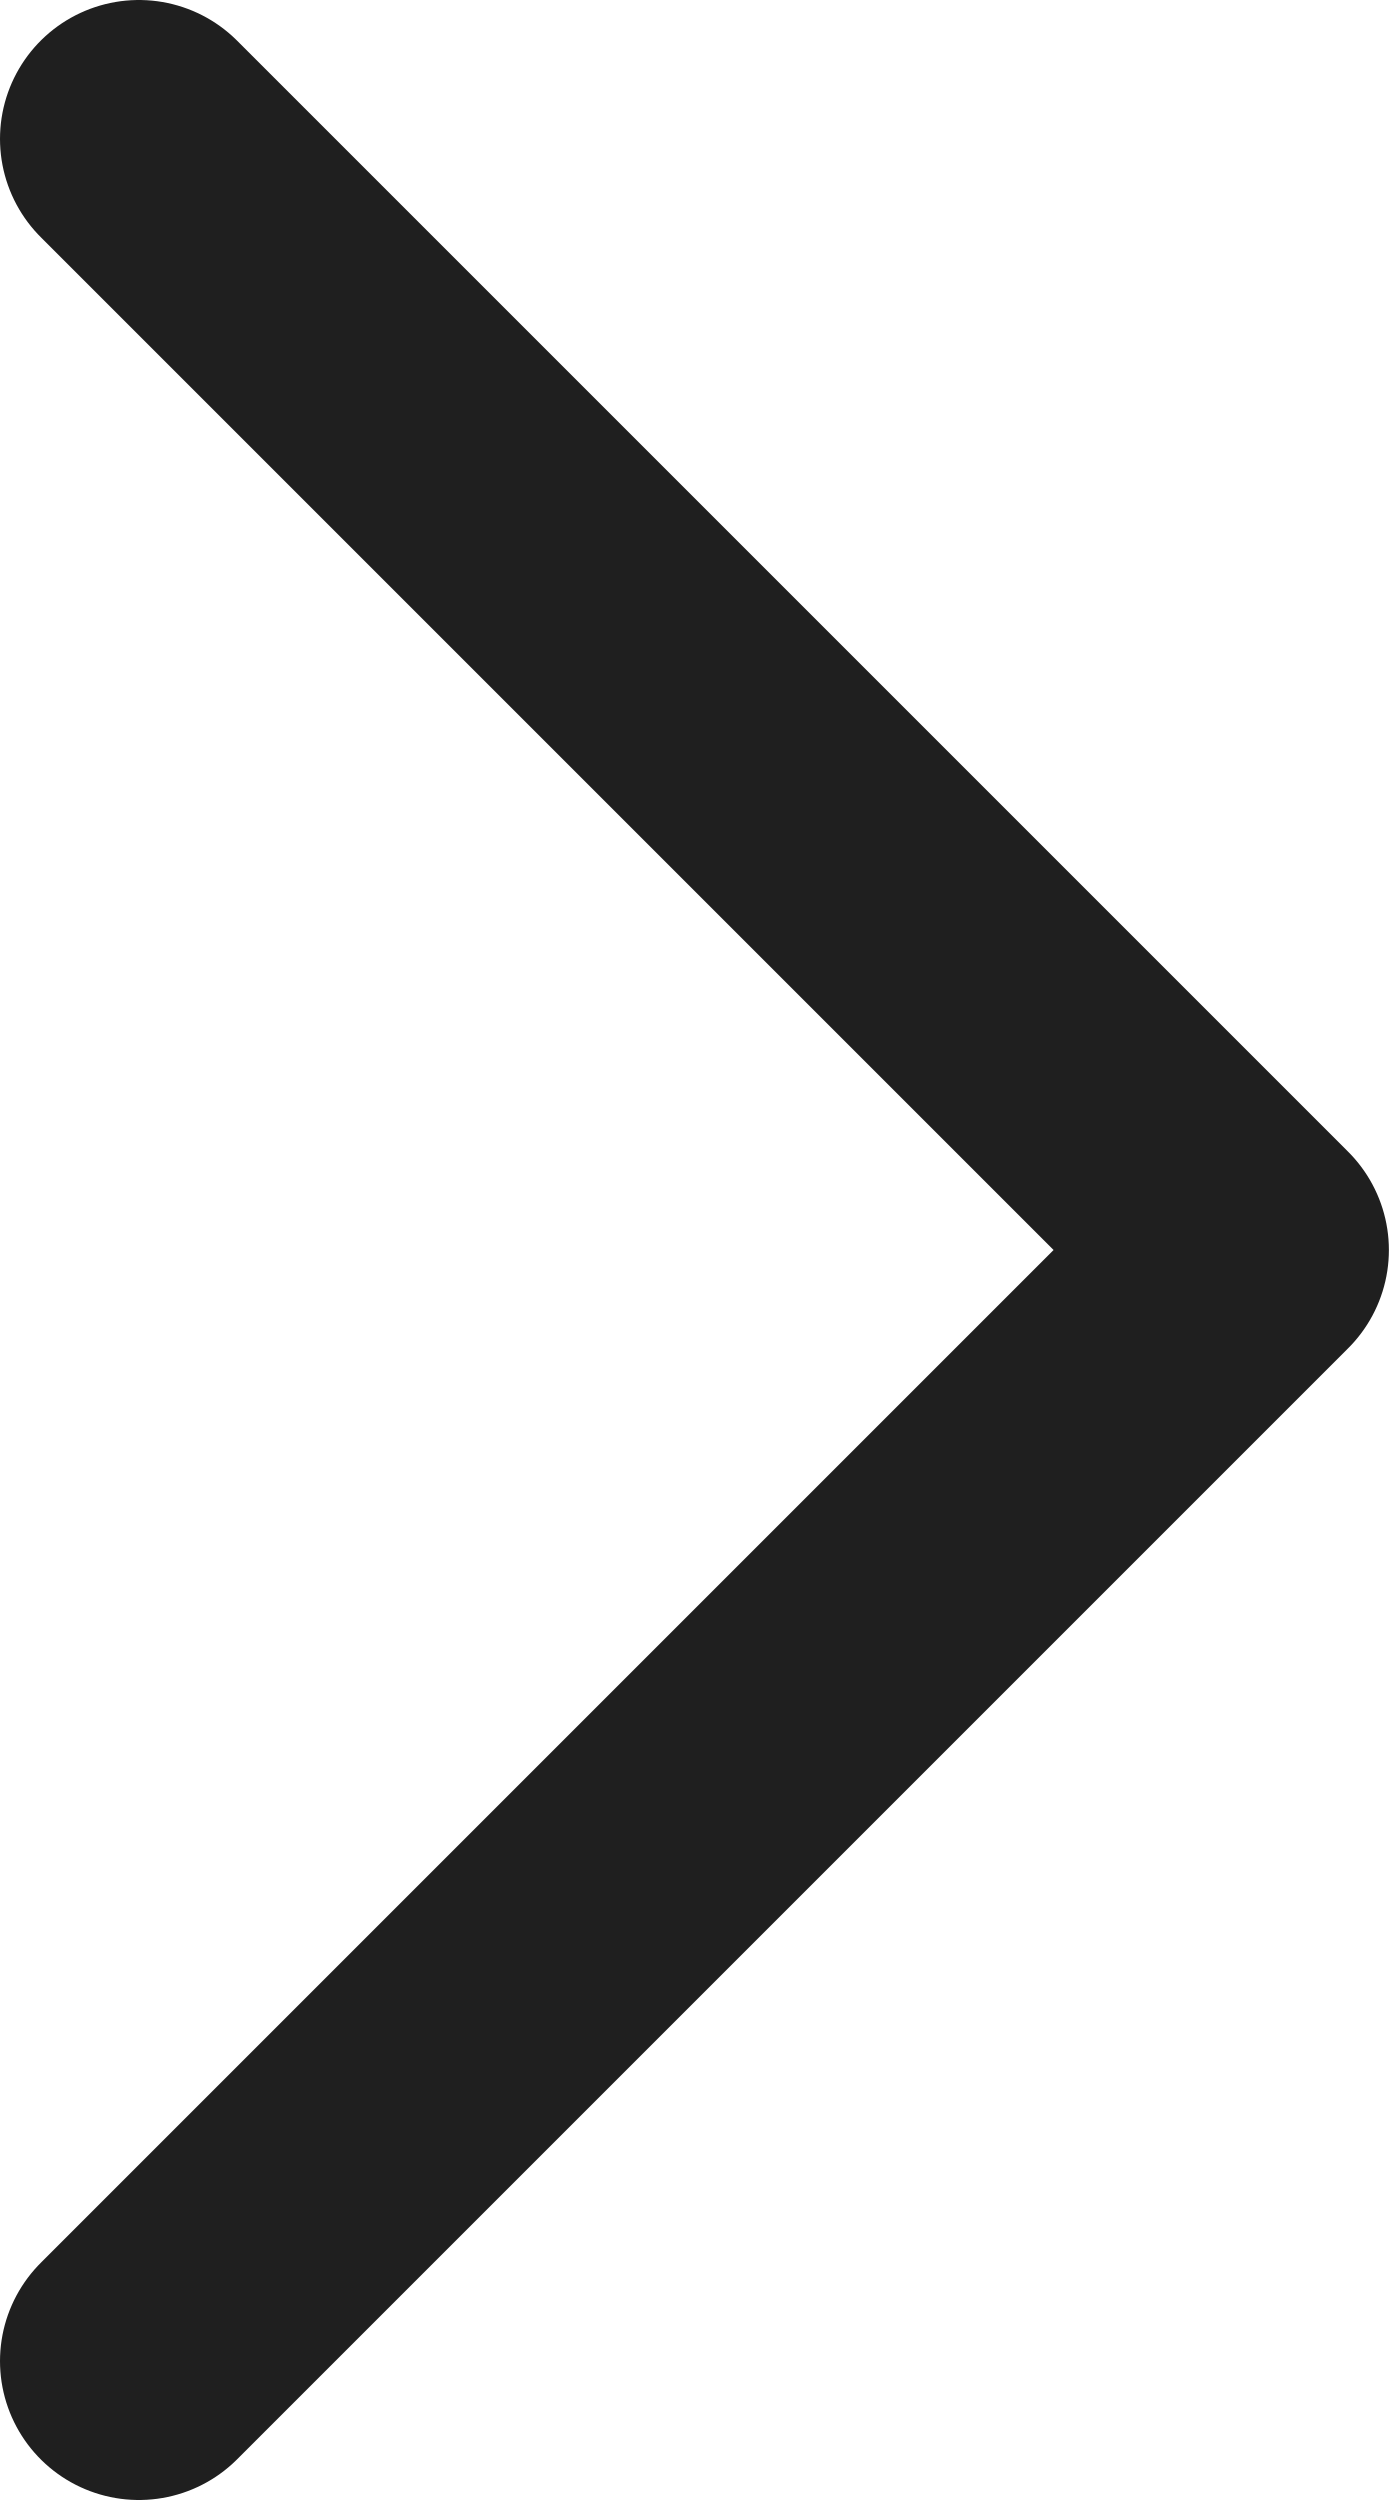
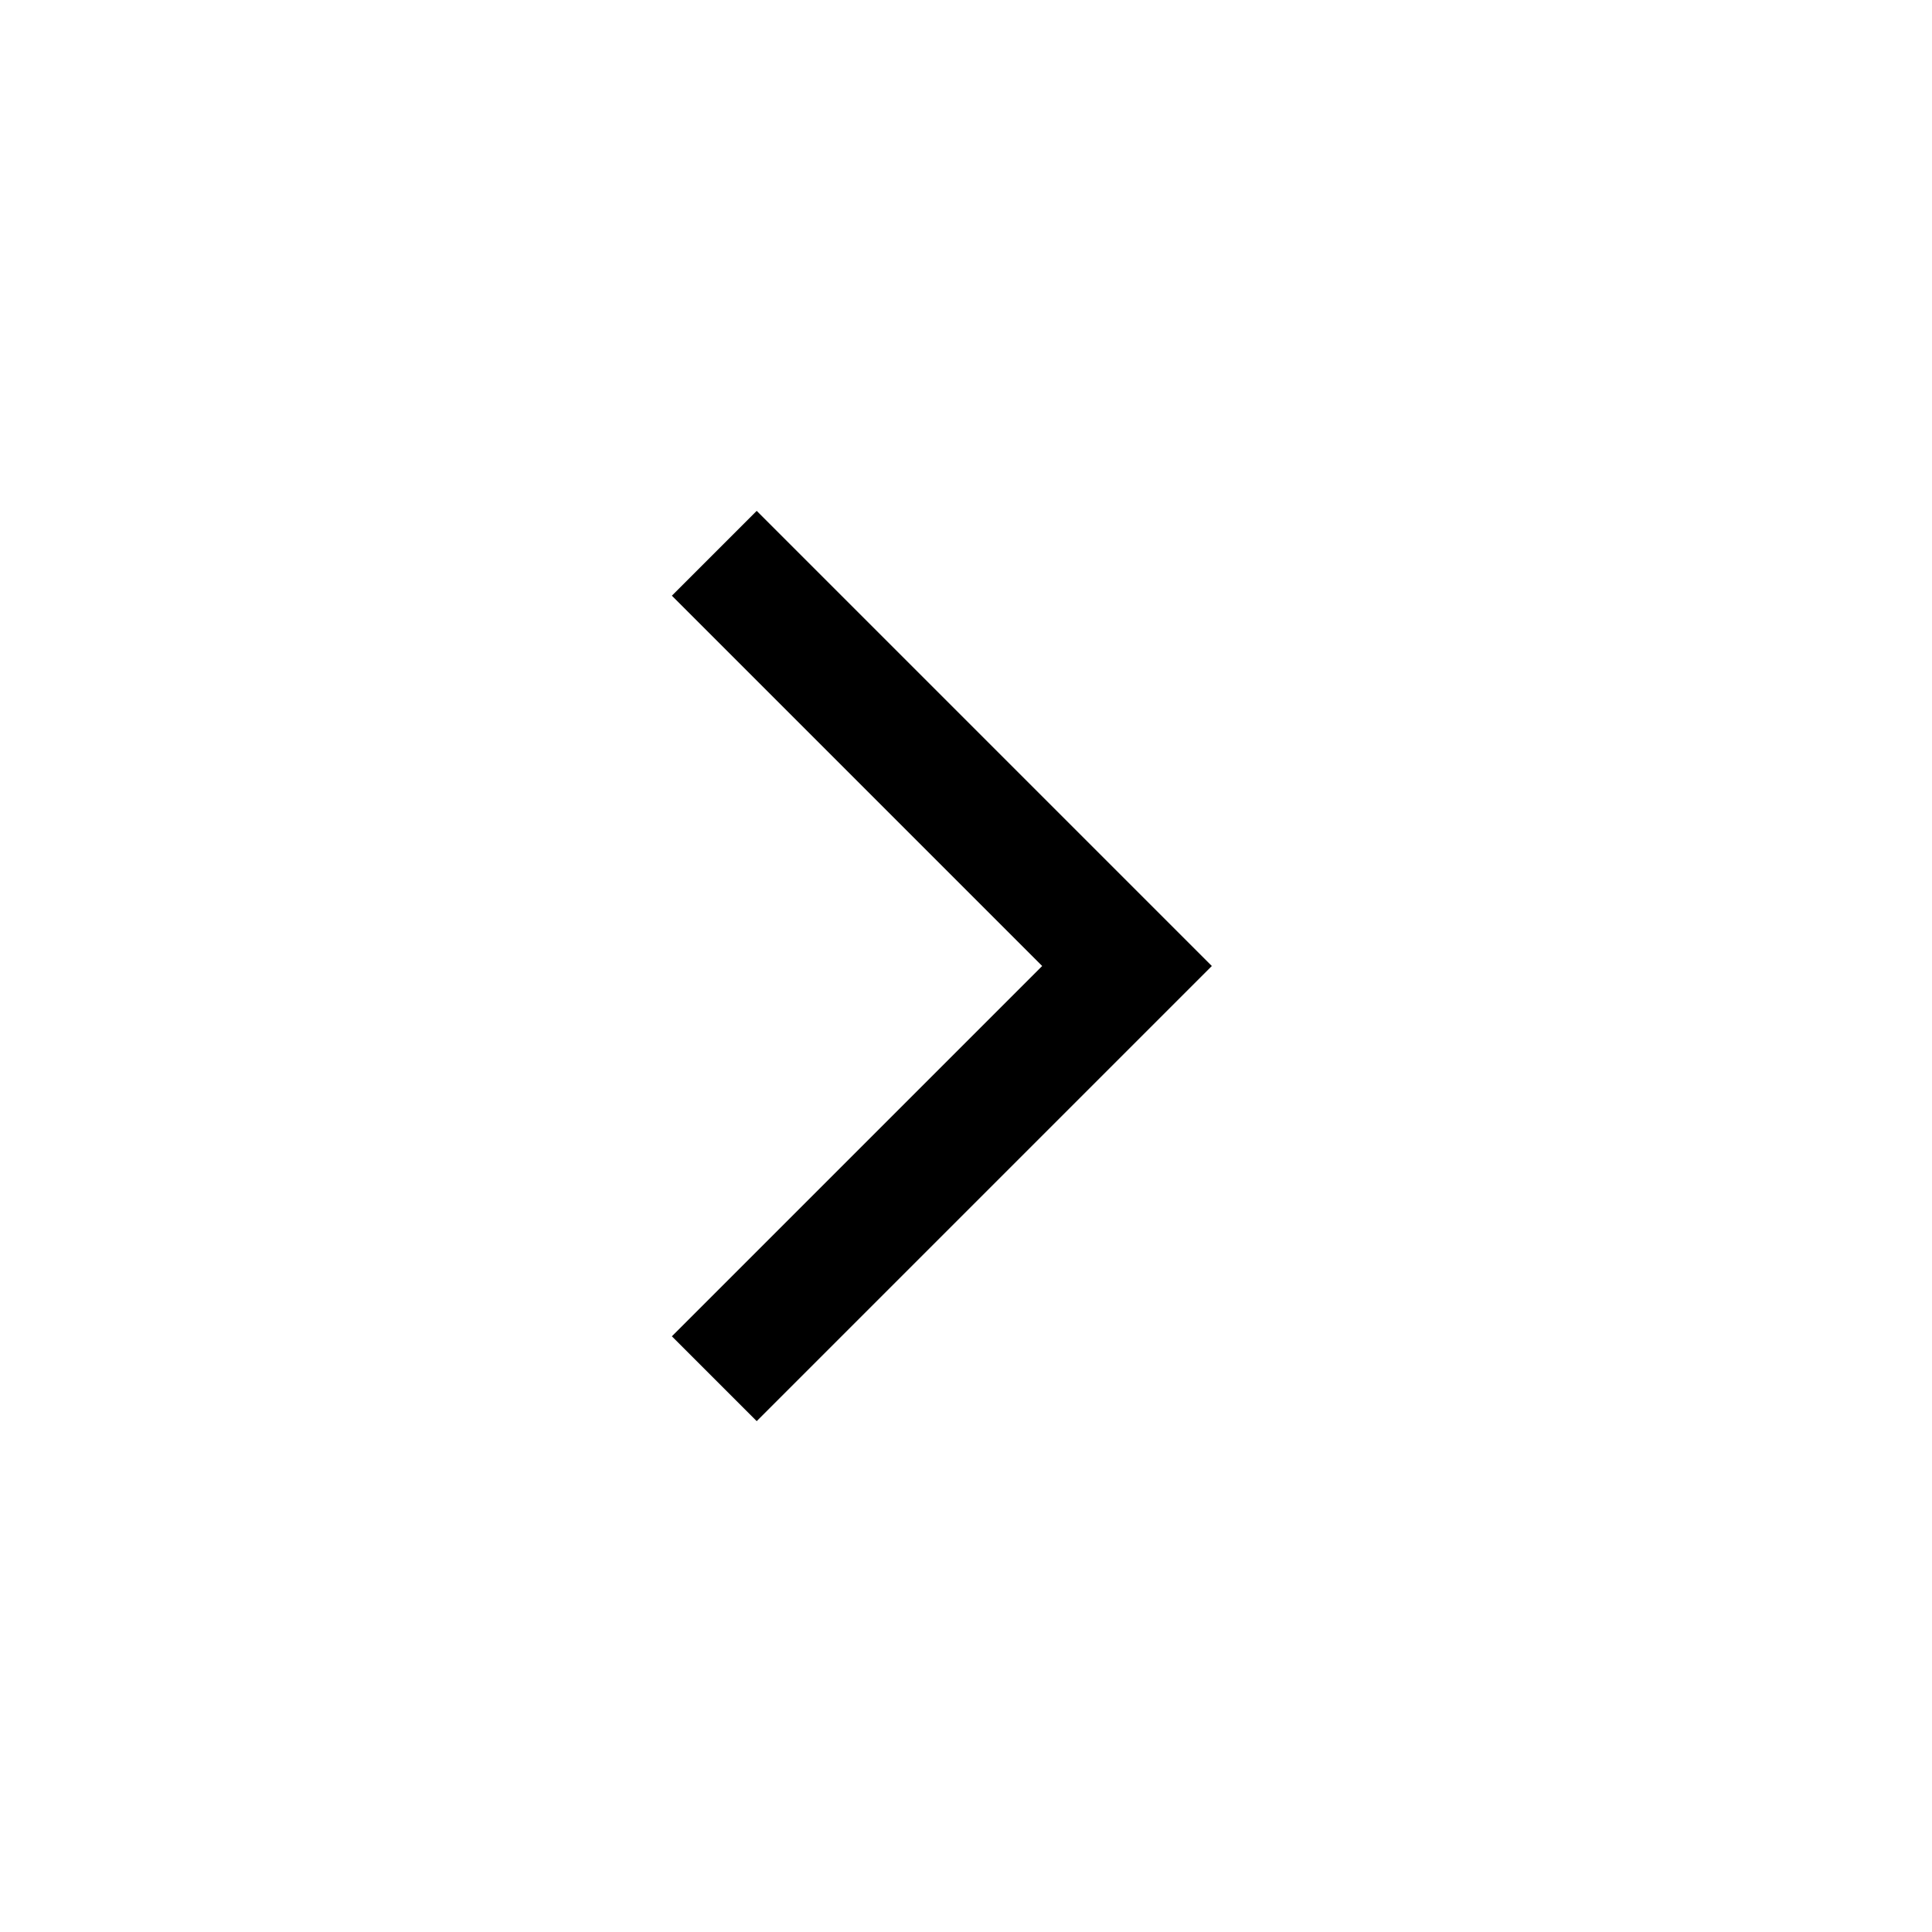
- <svg xmlns="http://www.w3.org/2000/svg" width="10" height="18" viewBox="0 0 10 18" fill="none">
-   <path d="M1 17L9 9L1 1" stroke="#1F1F1F" stroke-width="2" stroke-linecap="round" stroke-linejoin="round" />
+ <svg xmlns="http://www.w3.org/2000/svg" viewBox="0 -960 960 960" fill="currentColor">
+   <path d="m517.85-480-184-184L376-706.15 602.15-480 376-253.85 333.85-296l184-184Z" />
</svg>
